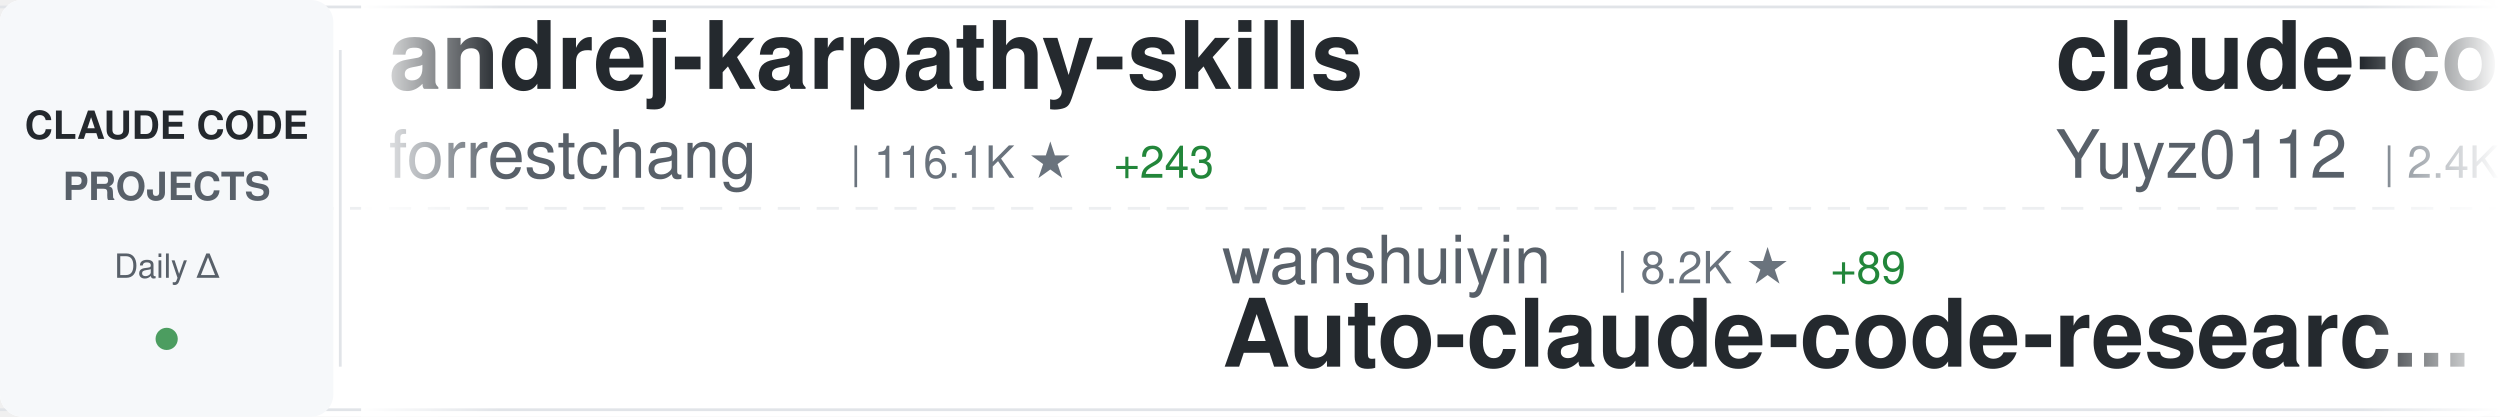
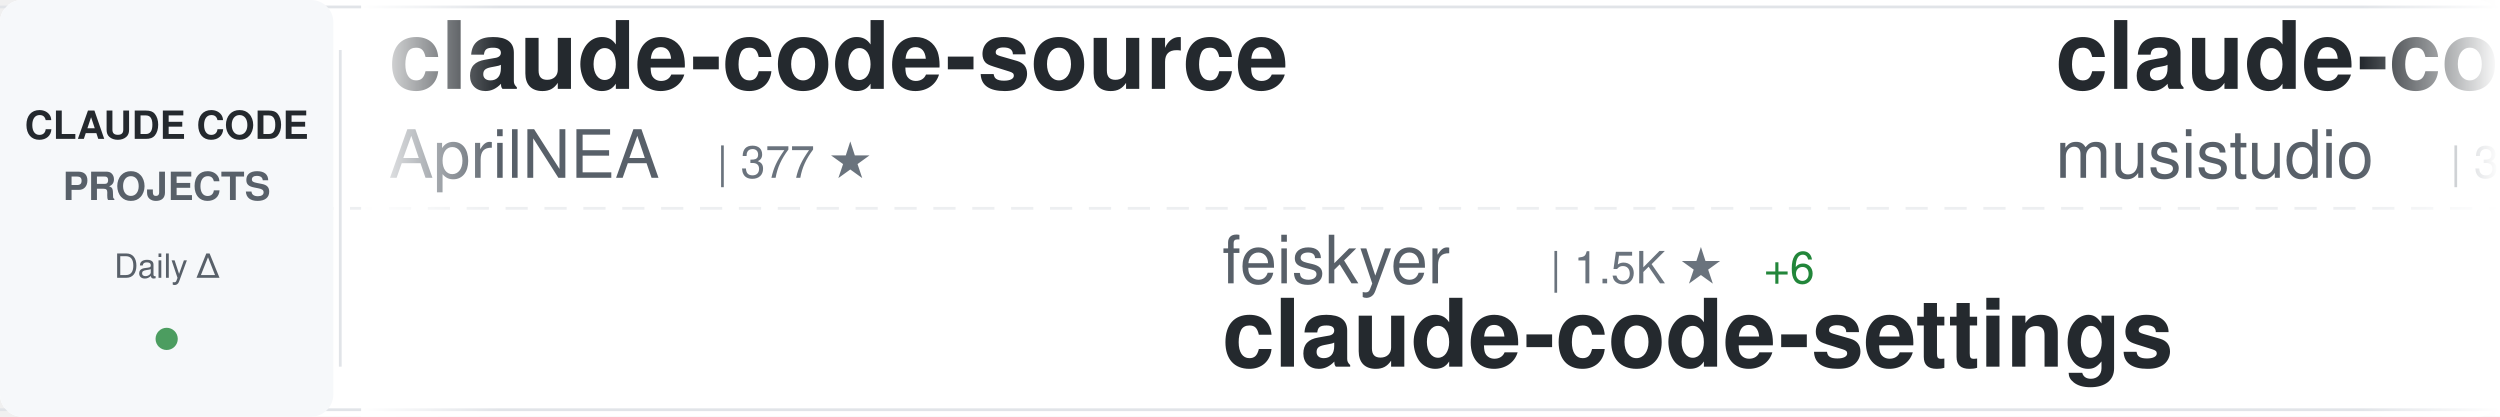
<svg xmlns="http://www.w3.org/2000/svg" width="900" height="150">
  <defs>
    <linearGradient id="awesomeLeftFade" x1="0%" y1="0%" x2="100%" y2="0%">
      <stop offset="0%" style="stop-color:#ffffff;stop-opacity:1" />
      <stop offset="100%" style="stop-color:#ffffff;stop-opacity:0" />
    </linearGradient>
    <linearGradient id="awesomeRightFade" x1="0%" y1="0%" x2="100%" y2="0%">
      <stop offset="0%" style="stop-color:#ffffff;stop-opacity:0" />
      <stop offset="100%" style="stop-color:#ffffff;stop-opacity:1" />
    </linearGradient>
  </defs>
  <rect width="900" height="150" fill="#ffffff" rx="8" />
  <rect x="0" y="2" width="900" height="1" fill="#e1e4e8" />
  <rect x="0" y="147" width="900" height="1" fill="#e1e4e8" />
  <line x1="0" y1="75" x2="900" y2="75" stroke="#e1e4e8" stroke-width="1" stroke-dasharray="8 6" opacity="0.6" />
  <rect x="0" y="0" width="120" height="150" fill="#f6f8fa" rx="8" />
  <text x="60" y="50" font-family="-apple-system, BlinkMacSystemFont, 'Segoe UI', Helvetica, Arial, sans-serif" font-size="14" font-weight="600" fill="#24292e" text-anchor="middle">CLAUDE CODE</text>
  <text x="60" y="72" font-family="-apple-system, BlinkMacSystemFont, 'Segoe UI', Helvetica, Arial, sans-serif" font-size="14" font-weight="600" fill="#586069" text-anchor="middle">PROJECTS</text>
  <text x="60" y="100" font-family="-apple-system, BlinkMacSystemFont, 'Segoe UI', Helvetica, Arial, sans-serif" font-size="12" font-weight="500" fill="#586069" text-anchor="middle">Daily Δ</text>
  <circle cx="60" cy="122" r="4" fill="#22863a" opacity="0.8" />
  <rect x="122" y="18" width="1" height="114" fill="#e1e4e8" />
  <clipPath id="awesomeTickerClip">
    <rect x="130" y="0" width="770" height="150" />
  </clipPath>
  <g clip-path="url(#awesomeTickerClip)">
    <g id="awesomeTickerItems">
      <animateTransform attributeName="transform" attributeType="XML" type="translate" from="0 0" to="-3000 0" dur="54s" repeatCount="indefinite" />
      <g transform="translate(0, 0)">
-         <text x="140" y="32" font-family="-apple-system, BlinkMacSystemFont, 'Segoe UI', Helvetica, Arial, sans-serif" font-size="34" font-weight="600" fill="#24292e">andrej-karpathy-skills</text>
-         <text x="140" y="64" font-family="-apple-system, BlinkMacSystemFont, 'Segoe UI', Helvetica, Arial, sans-serif" font-size="24" font-weight="400" fill="#586069">forrestchang</text>
-         <text x="306" y="64" font-family="-apple-system, BlinkMacSystemFont, 'Segoe UI', Helvetica, Arial, sans-serif" font-size="16" font-weight="500" fill="#6a737d">| 116.1K ★</text>
-         <text x="401" y="64" font-family="-apple-system, BlinkMacSystemFont, 'Segoe UI', Helvetica, Arial, sans-serif" font-size="16" font-weight="500" fill="#22863a"> +243</text>
+         <text x="140" y="32" font-family="-apple-system, BlinkMacSystemFont, 'Segoe UI', Helvetica, Arial, sans-serif" font-size="34" font-weight="600" fill="#24292e">claude-code-source</text>
+         <text x="140" y="64" font-family="-apple-system, BlinkMacSystemFont, 'Segoe UI', Helvetica, Arial, sans-serif" font-size="24" font-weight="400" fill="#586069">AprilNEA</text>
+         <text x="258" y="64" font-family="-apple-system, BlinkMacSystemFont, 'Segoe UI', Helvetica, Arial, sans-serif" font-size="16" font-weight="500" fill="#6a737d">| 377 ★</text>
      </g>
      <g transform="translate(300, 0)">
-         <text x="140" y="102" font-family="-apple-system, BlinkMacSystemFont, 'Segoe UI', Helvetica, Arial, sans-serif" font-size="24" font-weight="400" fill="#586069">wanshuiyin</text>
-         <text x="282" y="102" font-family="-apple-system, BlinkMacSystemFont, 'Segoe UI', Helvetica, Arial, sans-serif" font-size="16" font-weight="500" fill="#6a737d">| 8.2K ★</text>
-         <text x="359" y="102" font-family="-apple-system, BlinkMacSystemFont, 'Segoe UI', Helvetica, Arial, sans-serif" font-size="16" font-weight="500" fill="#22863a"> +89</text>
-         <text x="140" y="132" font-family="-apple-system, BlinkMacSystemFont, 'Segoe UI', Helvetica, Arial, sans-serif" font-size="34" font-weight="600" fill="#24292e">Auto-claude-code-researc...</text>
+         <text x="140" y="102" font-family="-apple-system, BlinkMacSystemFont, 'Segoe UI', Helvetica, Arial, sans-serif" font-size="24" font-weight="400" fill="#586069">feiskyer</text>
+         <text x="258" y="102" font-family="-apple-system, BlinkMacSystemFont, 'Segoe UI', Helvetica, Arial, sans-serif" font-size="16" font-weight="500" fill="#6a737d">| 1.5K ★</text>
+         <text x="335" y="102" font-family="-apple-system, BlinkMacSystemFont, 'Segoe UI', Helvetica, Arial, sans-serif" font-size="16" font-weight="500" fill="#22863a"> +6</text>
+         <text x="140" y="132" font-family="-apple-system, BlinkMacSystemFont, 'Segoe UI', Helvetica, Arial, sans-serif" font-size="34" font-weight="600" fill="#24292e">claude-code-settings</text>
      </g>
      <g transform="translate(600, 0)">
-         <text x="140" y="32" font-family="-apple-system, BlinkMacSystemFont, 'Segoe UI', Helvetica, Arial, sans-serif" font-size="34" font-weight="600" fill="#24292e">claude-code-reverse</text>
-         <text x="140" y="64" font-family="-apple-system, BlinkMacSystemFont, 'Segoe UI', Helvetica, Arial, sans-serif" font-size="24" font-weight="400" fill="#586069">Yuyz0112</text>
-         <text x="258" y="64" font-family="-apple-system, BlinkMacSystemFont, 'Segoe UI', Helvetica, Arial, sans-serif" font-size="16" font-weight="500" fill="#6a737d">| 2.4K ★</text>
-         <text x="335" y="64" font-family="-apple-system, BlinkMacSystemFont, 'Segoe UI', Helvetica, Arial, sans-serif" font-size="16" font-weight="500" fill="#22863a"> +1</text>
+         <text x="140" y="32" font-family="-apple-system, BlinkMacSystemFont, 'Segoe UI', Helvetica, Arial, sans-serif" font-size="34" font-weight="600" fill="#24292e">claude-code-router</text>
+         <text x="140" y="64" font-family="-apple-system, BlinkMacSystemFont, 'Segoe UI', Helvetica, Arial, sans-serif" font-size="24" font-weight="400" fill="#586069">musistudio</text>
+         <text x="282" y="64" font-family="-apple-system, BlinkMacSystemFont, 'Segoe UI', Helvetica, Arial, sans-serif" font-size="16" font-weight="500" fill="#6a737d">| 33.5K ★</text>
+         <text x="368" y="64" font-family="-apple-system, BlinkMacSystemFont, 'Segoe UI', Helvetica, Arial, sans-serif" font-size="16" font-weight="500" fill="#22863a"> +80</text>
      </g>
      <g transform="translate(900, 0)">
+         <text x="140" y="102" font-family="-apple-system, BlinkMacSystemFont, 'Segoe UI', Helvetica, Arial, sans-serif" font-size="24" font-weight="400" fill="#586069">andrew-kramer-inno</text>
+         <text x="378" y="102" font-family="-apple-system, BlinkMacSystemFont, 'Segoe UI', Helvetica, Arial, sans-serif" font-size="16" font-weight="500" fill="#6a737d">| 586 ★</text>
+         <text x="446" y="102" font-family="-apple-system, BlinkMacSystemFont, 'Segoe UI', Helvetica, Arial, sans-serif" font-size="16" font-weight="500" fill="#22863a"> +2</text>
+         <text x="140" y="132" font-family="-apple-system, BlinkMacSystemFont, 'Segoe UI', Helvetica, Arial, sans-serif" font-size="34" font-weight="600" fill="#24292e">claude-code-source-build</text>
+       </g>
+       <g transform="translate(1200, 0)">
+         <text x="140" y="32" font-family="-apple-system, BlinkMacSystemFont, 'Segoe UI', Helvetica, Arial, sans-serif" font-size="34" font-weight="600" fill="#24292e">claude-code-hooks-master...</text>
+         <text x="140" y="64" font-family="-apple-system, BlinkMacSystemFont, 'Segoe UI', Helvetica, Arial, sans-serif" font-size="24" font-weight="400" fill="#586069">disler</text>
+         <text x="234" y="64" font-family="-apple-system, BlinkMacSystemFont, 'Segoe UI', Helvetica, Arial, sans-serif" font-size="16" font-weight="500" fill="#6a737d">| 3.6K ★</text>
+         <text x="311" y="64" font-family="-apple-system, BlinkMacSystemFont, 'Segoe UI', Helvetica, Arial, sans-serif" font-size="16" font-weight="500" fill="#22863a"> +4</text>
+       </g>
+       <g transform="translate(1500, 0)">
        <text x="140" y="102" font-family="-apple-system, BlinkMacSystemFont, 'Segoe UI', Helvetica, Arial, sans-serif" font-size="24" font-weight="400" fill="#586069">oboard</text>
        <text x="234" y="102" font-family="-apple-system, BlinkMacSystemFont, 'Segoe UI', Helvetica, Arial, sans-serif" font-size="16" font-weight="500" fill="#6a737d">| 3.1K ★</text>
        <text x="311" y="102" font-family="-apple-system, BlinkMacSystemFont, 'Segoe UI', Helvetica, Arial, sans-serif" font-size="16" font-weight="500" fill="#22863a"> +3</text>
        <text x="140" y="132" font-family="-apple-system, BlinkMacSystemFont, 'Segoe UI', Helvetica, Arial, sans-serif" font-size="34" font-weight="600" fill="#24292e">claude-code-rev</text>
      </g>
-       <g transform="translate(1200, 0)">
-         <text x="140" y="32" font-family="-apple-system, BlinkMacSystemFont, 'Segoe UI', Helvetica, Arial, sans-serif" font-size="34" font-weight="600" fill="#24292e">claude-code-pm-course</text>
-         <text x="140" y="64" font-family="-apple-system, BlinkMacSystemFont, 'Segoe UI', Helvetica, Arial, sans-serif" font-size="24" font-weight="400" fill="#586069">carlvellotti</text>
-         <text x="306" y="64" font-family="-apple-system, BlinkMacSystemFont, 'Segoe UI', Helvetica, Arial, sans-serif" font-size="16" font-weight="500" fill="#6a737d">| 2.0K ★</text>
-         <text x="383" y="64" font-family="-apple-system, BlinkMacSystemFont, 'Segoe UI', Helvetica, Arial, sans-serif" font-size="16" font-weight="500" fill="#22863a"> +3</text>
-       </g>
-       <g transform="translate(1500, 0)">
-         <text x="140" y="102" font-family="-apple-system, BlinkMacSystemFont, 'Segoe UI', Helvetica, Arial, sans-serif" font-size="24" font-weight="400" fill="#586069">ding113</text>
-         <text x="246" y="102" font-family="-apple-system, BlinkMacSystemFont, 'Segoe UI', Helvetica, Arial, sans-serif" font-size="16" font-weight="500" fill="#6a737d">| 2.8K ★</text>
-         <text x="323" y="102" font-family="-apple-system, BlinkMacSystemFont, 'Segoe UI', Helvetica, Arial, sans-serif" font-size="16" font-weight="500" fill="#22863a"> +18</text>
-         <text x="140" y="132" font-family="-apple-system, BlinkMacSystemFont, 'Segoe UI', Helvetica, Arial, sans-serif" font-size="34" font-weight="600" fill="#24292e">claude-code-hub</text>
-       </g>
      <g transform="translate(1800, 0)">
-         <text x="140" y="32" font-family="-apple-system, BlinkMacSystemFont, 'Segoe UI', Helvetica, Arial, sans-serif" font-size="34" font-weight="600" fill="#24292e">agents</text>
-         <text x="140" y="64" font-family="-apple-system, BlinkMacSystemFont, 'Segoe UI', Helvetica, Arial, sans-serif" font-size="24" font-weight="400" fill="#586069">wshobson</text>
-         <text x="258" y="64" font-family="-apple-system, BlinkMacSystemFont, 'Segoe UI', Helvetica, Arial, sans-serif" font-size="16" font-weight="500" fill="#6a737d">| 34.9K ★</text>
-         <text x="344" y="64" font-family="-apple-system, BlinkMacSystemFont, 'Segoe UI', Helvetica, Arial, sans-serif" font-size="16" font-weight="500" fill="#22863a"> +66</text>
+         <text x="140" y="32" font-family="-apple-system, BlinkMacSystemFont, 'Segoe UI', Helvetica, Arial, sans-serif" font-size="34" font-weight="600" fill="#24292e">claude-code-rust</text>
+         <text x="140" y="64" font-family="-apple-system, BlinkMacSystemFont, 'Segoe UI', Helvetica, Arial, sans-serif" font-size="24" font-weight="400" fill="#586069">lorryjovens-hub</text>
+         <text x="342" y="64" font-family="-apple-system, BlinkMacSystemFont, 'Segoe UI', Helvetica, Arial, sans-serif" font-size="16" font-weight="500" fill="#6a737d">| 1.5K ★</text>
+         <text x="419" y="64" font-family="-apple-system, BlinkMacSystemFont, 'Segoe UI', Helvetica, Arial, sans-serif" font-size="16" font-weight="500" fill="#22863a"> +6</text>
      </g>
      <g transform="translate(2100, 0)">
-         <text x="140" y="102" font-family="-apple-system, BlinkMacSystemFont, 'Segoe UI', Helvetica, Arial, sans-serif" font-size="24" font-weight="400" fill="#586069">nicedreamzapp</text>
-         <text x="318" y="102" font-family="-apple-system, BlinkMacSystemFont, 'Segoe UI', Helvetica, Arial, sans-serif" font-size="16" font-weight="500" fill="#6a737d">| 2.5K ★</text>
-         <text x="395" y="102" font-family="-apple-system, BlinkMacSystemFont, 'Segoe UI', Helvetica, Arial, sans-serif" font-size="16" font-weight="500" fill="#22863a"> +16</text>
-         <text x="140" y="132" font-family="-apple-system, BlinkMacSystemFont, 'Segoe UI', Helvetica, Arial, sans-serif" font-size="34" font-weight="600" fill="#24292e">claude-code-local</text>
+         <text x="140" y="102" font-family="-apple-system, BlinkMacSystemFont, 'Segoe UI', Helvetica, Arial, sans-serif" font-size="24" font-weight="400" fill="#586069">davila7</text>
+         <text x="246" y="102" font-family="-apple-system, BlinkMacSystemFont, 'Segoe UI', Helvetica, Arial, sans-serif" font-size="16" font-weight="500" fill="#6a737d">| 26.9K ★</text>
+         <text x="332" y="102" font-family="-apple-system, BlinkMacSystemFont, 'Segoe UI', Helvetica, Arial, sans-serif" font-size="16" font-weight="500" fill="#22863a"> +129</text>
+         <text x="140" y="132" font-family="-apple-system, BlinkMacSystemFont, 'Segoe UI', Helvetica, Arial, sans-serif" font-size="34" font-weight="600" fill="#24292e">claude-code-templates</text>
      </g>
      <g transform="translate(2400, 0)">
-         <text x="140" y="32" font-family="-apple-system, BlinkMacSystemFont, 'Segoe UI', Helvetica, Arial, sans-serif" font-size="34" font-weight="600" fill="#24292e">learn-claude-code</text>
-         <text x="140" y="64" font-family="-apple-system, BlinkMacSystemFont, 'Segoe UI', Helvetica, Arial, sans-serif" font-size="24" font-weight="400" fill="#586069">shareAI-lab</text>
-         <text x="294" y="64" font-family="-apple-system, BlinkMacSystemFont, 'Segoe UI', Helvetica, Arial, sans-serif" font-size="16" font-weight="500" fill="#6a737d">| 58.5K ★</text>
-         <text x="380" y="64" font-family="-apple-system, BlinkMacSystemFont, 'Segoe UI', Helvetica, Arial, sans-serif" font-size="16" font-weight="500" fill="#22863a"> +310</text>
+         <text x="140" y="32" font-family="-apple-system, BlinkMacSystemFont, 'Segoe UI', Helvetica, Arial, sans-serif" font-size="34" font-weight="600" fill="#24292e">collection-claude-code-s...</text>
+         <text x="140" y="64" font-family="-apple-system, BlinkMacSystemFont, 'Segoe UI', Helvetica, Arial, sans-serif" font-size="24" font-weight="400" fill="#586069">chauncygu</text>
+         <text x="270" y="64" font-family="-apple-system, BlinkMacSystemFont, 'Segoe UI', Helvetica, Arial, sans-serif" font-size="16" font-weight="500" fill="#6a737d">| 2.4K ★</text>
+         <text x="347" y="64" font-family="-apple-system, BlinkMacSystemFont, 'Segoe UI', Helvetica, Arial, sans-serif" font-size="16" font-weight="500" fill="#22863a"> +6</text>
      </g>
      <g transform="translate(2700, 0)">
-         <text x="140" y="102" font-family="-apple-system, BlinkMacSystemFont, 'Segoe UI', Helvetica, Arial, sans-serif" font-size="24" font-weight="400" fill="#586069">liuup</text>
-         <text x="222" y="102" font-family="-apple-system, BlinkMacSystemFont, 'Segoe UI', Helvetica, Arial, sans-serif" font-size="16" font-weight="500" fill="#6a737d">| 2.3K ★</text>
-         <text x="299" y="102" font-family="-apple-system, BlinkMacSystemFont, 'Segoe UI', Helvetica, Arial, sans-serif" font-size="16" font-weight="500" fill="#22863a"> +44</text>
-         <text x="140" y="132" font-family="-apple-system, BlinkMacSystemFont, 'Segoe UI', Helvetica, Arial, sans-serif" font-size="34" font-weight="600" fill="#24292e">claude-code-analysis</text>
+         <text x="140" y="102" font-family="-apple-system, BlinkMacSystemFont, 'Segoe UI', Helvetica, Arial, sans-serif" font-size="24" font-weight="400" fill="#586069">pengchengneo</text>
+         <text x="306" y="102" font-family="-apple-system, BlinkMacSystemFont, 'Segoe UI', Helvetica, Arial, sans-serif" font-size="16" font-weight="500" fill="#6a737d">| 1.3K ★</text>
+         <text x="383" y="102" font-family="-apple-system, BlinkMacSystemFont, 'Segoe UI', Helvetica, Arial, sans-serif" font-size="16" font-weight="500" fill="#22863a"> +4</text>
+         <text x="140" y="132" font-family="-apple-system, BlinkMacSystemFont, 'Segoe UI', Helvetica, Arial, sans-serif" font-size="34" font-weight="600" fill="#24292e">Claude-Code</text>
      </g>
      <g transform="translate(3000, 0)">
-         <text x="140" y="32" font-family="-apple-system, BlinkMacSystemFont, 'Segoe UI', Helvetica, Arial, sans-serif" font-size="34" font-weight="600" fill="#24292e">andrej-karpathy-skills</text>
-         <text x="140" y="64" font-family="-apple-system, BlinkMacSystemFont, 'Segoe UI', Helvetica, Arial, sans-serif" font-size="24" font-weight="400" fill="#586069">forrestchang</text>
-         <text x="306" y="64" font-family="-apple-system, BlinkMacSystemFont, 'Segoe UI', Helvetica, Arial, sans-serif" font-size="16" font-weight="500" fill="#6a737d">| 116.1K ★</text>
-         <text x="401" y="64" font-family="-apple-system, BlinkMacSystemFont, 'Segoe UI', Helvetica, Arial, sans-serif" font-size="16" font-weight="500" fill="#22863a"> +243</text>
+         <text x="140" y="32" font-family="-apple-system, BlinkMacSystemFont, 'Segoe UI', Helvetica, Arial, sans-serif" font-size="34" font-weight="600" fill="#24292e">claude-code-source</text>
+         <text x="140" y="64" font-family="-apple-system, BlinkMacSystemFont, 'Segoe UI', Helvetica, Arial, sans-serif" font-size="24" font-weight="400" fill="#586069">AprilNEA</text>
+         <text x="258" y="64" font-family="-apple-system, BlinkMacSystemFont, 'Segoe UI', Helvetica, Arial, sans-serif" font-size="16" font-weight="500" fill="#6a737d">| 377 ★</text>
      </g>
      <g transform="translate(3300, 0)">
-         <text x="140" y="102" font-family="-apple-system, BlinkMacSystemFont, 'Segoe UI', Helvetica, Arial, sans-serif" font-size="24" font-weight="400" fill="#586069">wanshuiyin</text>
-         <text x="282" y="102" font-family="-apple-system, BlinkMacSystemFont, 'Segoe UI', Helvetica, Arial, sans-serif" font-size="16" font-weight="500" fill="#6a737d">| 8.2K ★</text>
-         <text x="359" y="102" font-family="-apple-system, BlinkMacSystemFont, 'Segoe UI', Helvetica, Arial, sans-serif" font-size="16" font-weight="500" fill="#22863a"> +89</text>
-         <text x="140" y="132" font-family="-apple-system, BlinkMacSystemFont, 'Segoe UI', Helvetica, Arial, sans-serif" font-size="34" font-weight="600" fill="#24292e">Auto-claude-code-researc...</text>
+         <text x="140" y="102" font-family="-apple-system, BlinkMacSystemFont, 'Segoe UI', Helvetica, Arial, sans-serif" font-size="24" font-weight="400" fill="#586069">feiskyer</text>
+         <text x="258" y="102" font-family="-apple-system, BlinkMacSystemFont, 'Segoe UI', Helvetica, Arial, sans-serif" font-size="16" font-weight="500" fill="#6a737d">| 1.5K ★</text>
+         <text x="335" y="102" font-family="-apple-system, BlinkMacSystemFont, 'Segoe UI', Helvetica, Arial, sans-serif" font-size="16" font-weight="500" fill="#22863a"> +6</text>
+         <text x="140" y="132" font-family="-apple-system, BlinkMacSystemFont, 'Segoe UI', Helvetica, Arial, sans-serif" font-size="34" font-weight="600" fill="#24292e">claude-code-settings</text>
      </g>
      <g transform="translate(3600, 0)">
-         <text x="140" y="32" font-family="-apple-system, BlinkMacSystemFont, 'Segoe UI', Helvetica, Arial, sans-serif" font-size="34" font-weight="600" fill="#24292e">claude-code-reverse</text>
-         <text x="140" y="64" font-family="-apple-system, BlinkMacSystemFont, 'Segoe UI', Helvetica, Arial, sans-serif" font-size="24" font-weight="400" fill="#586069">Yuyz0112</text>
-         <text x="258" y="64" font-family="-apple-system, BlinkMacSystemFont, 'Segoe UI', Helvetica, Arial, sans-serif" font-size="16" font-weight="500" fill="#6a737d">| 2.4K ★</text>
-         <text x="335" y="64" font-family="-apple-system, BlinkMacSystemFont, 'Segoe UI', Helvetica, Arial, sans-serif" font-size="16" font-weight="500" fill="#22863a"> +1</text>
+         <text x="140" y="32" font-family="-apple-system, BlinkMacSystemFont, 'Segoe UI', Helvetica, Arial, sans-serif" font-size="34" font-weight="600" fill="#24292e">claude-code-router</text>
+         <text x="140" y="64" font-family="-apple-system, BlinkMacSystemFont, 'Segoe UI', Helvetica, Arial, sans-serif" font-size="24" font-weight="400" fill="#586069">musistudio</text>
+         <text x="282" y="64" font-family="-apple-system, BlinkMacSystemFont, 'Segoe UI', Helvetica, Arial, sans-serif" font-size="16" font-weight="500" fill="#6a737d">| 33.5K ★</text>
+         <text x="368" y="64" font-family="-apple-system, BlinkMacSystemFont, 'Segoe UI', Helvetica, Arial, sans-serif" font-size="16" font-weight="500" fill="#22863a"> +80</text>
      </g>
      <g transform="translate(3900, 0)">
-         <text x="140" y="102" font-family="-apple-system, BlinkMacSystemFont, 'Segoe UI', Helvetica, Arial, sans-serif" font-size="24" font-weight="400" fill="#586069">oboard</text>
-         <text x="234" y="102" font-family="-apple-system, BlinkMacSystemFont, 'Segoe UI', Helvetica, Arial, sans-serif" font-size="16" font-weight="500" fill="#6a737d">| 3.1K ★</text>
-         <text x="311" y="102" font-family="-apple-system, BlinkMacSystemFont, 'Segoe UI', Helvetica, Arial, sans-serif" font-size="16" font-weight="500" fill="#22863a"> +3</text>
-         <text x="140" y="132" font-family="-apple-system, BlinkMacSystemFont, 'Segoe UI', Helvetica, Arial, sans-serif" font-size="34" font-weight="600" fill="#24292e">claude-code-rev</text>
+         <text x="140" y="102" font-family="-apple-system, BlinkMacSystemFont, 'Segoe UI', Helvetica, Arial, sans-serif" font-size="24" font-weight="400" fill="#586069">andrew-kramer-inno</text>
+         <text x="378" y="102" font-family="-apple-system, BlinkMacSystemFont, 'Segoe UI', Helvetica, Arial, sans-serif" font-size="16" font-weight="500" fill="#6a737d">| 586 ★</text>
+         <text x="446" y="102" font-family="-apple-system, BlinkMacSystemFont, 'Segoe UI', Helvetica, Arial, sans-serif" font-size="16" font-weight="500" fill="#22863a"> +2</text>
+         <text x="140" y="132" font-family="-apple-system, BlinkMacSystemFont, 'Segoe UI', Helvetica, Arial, sans-serif" font-size="34" font-weight="600" fill="#24292e">claude-code-source-build</text>
      </g>
    </g>
  </g>
  <rect x="130" y="0" width="50" height="150" fill="url(#awesomeLeftFade)" />
  <rect x="850" y="0" width="50" height="150" fill="url(#awesomeRightFade)" />
</svg>
